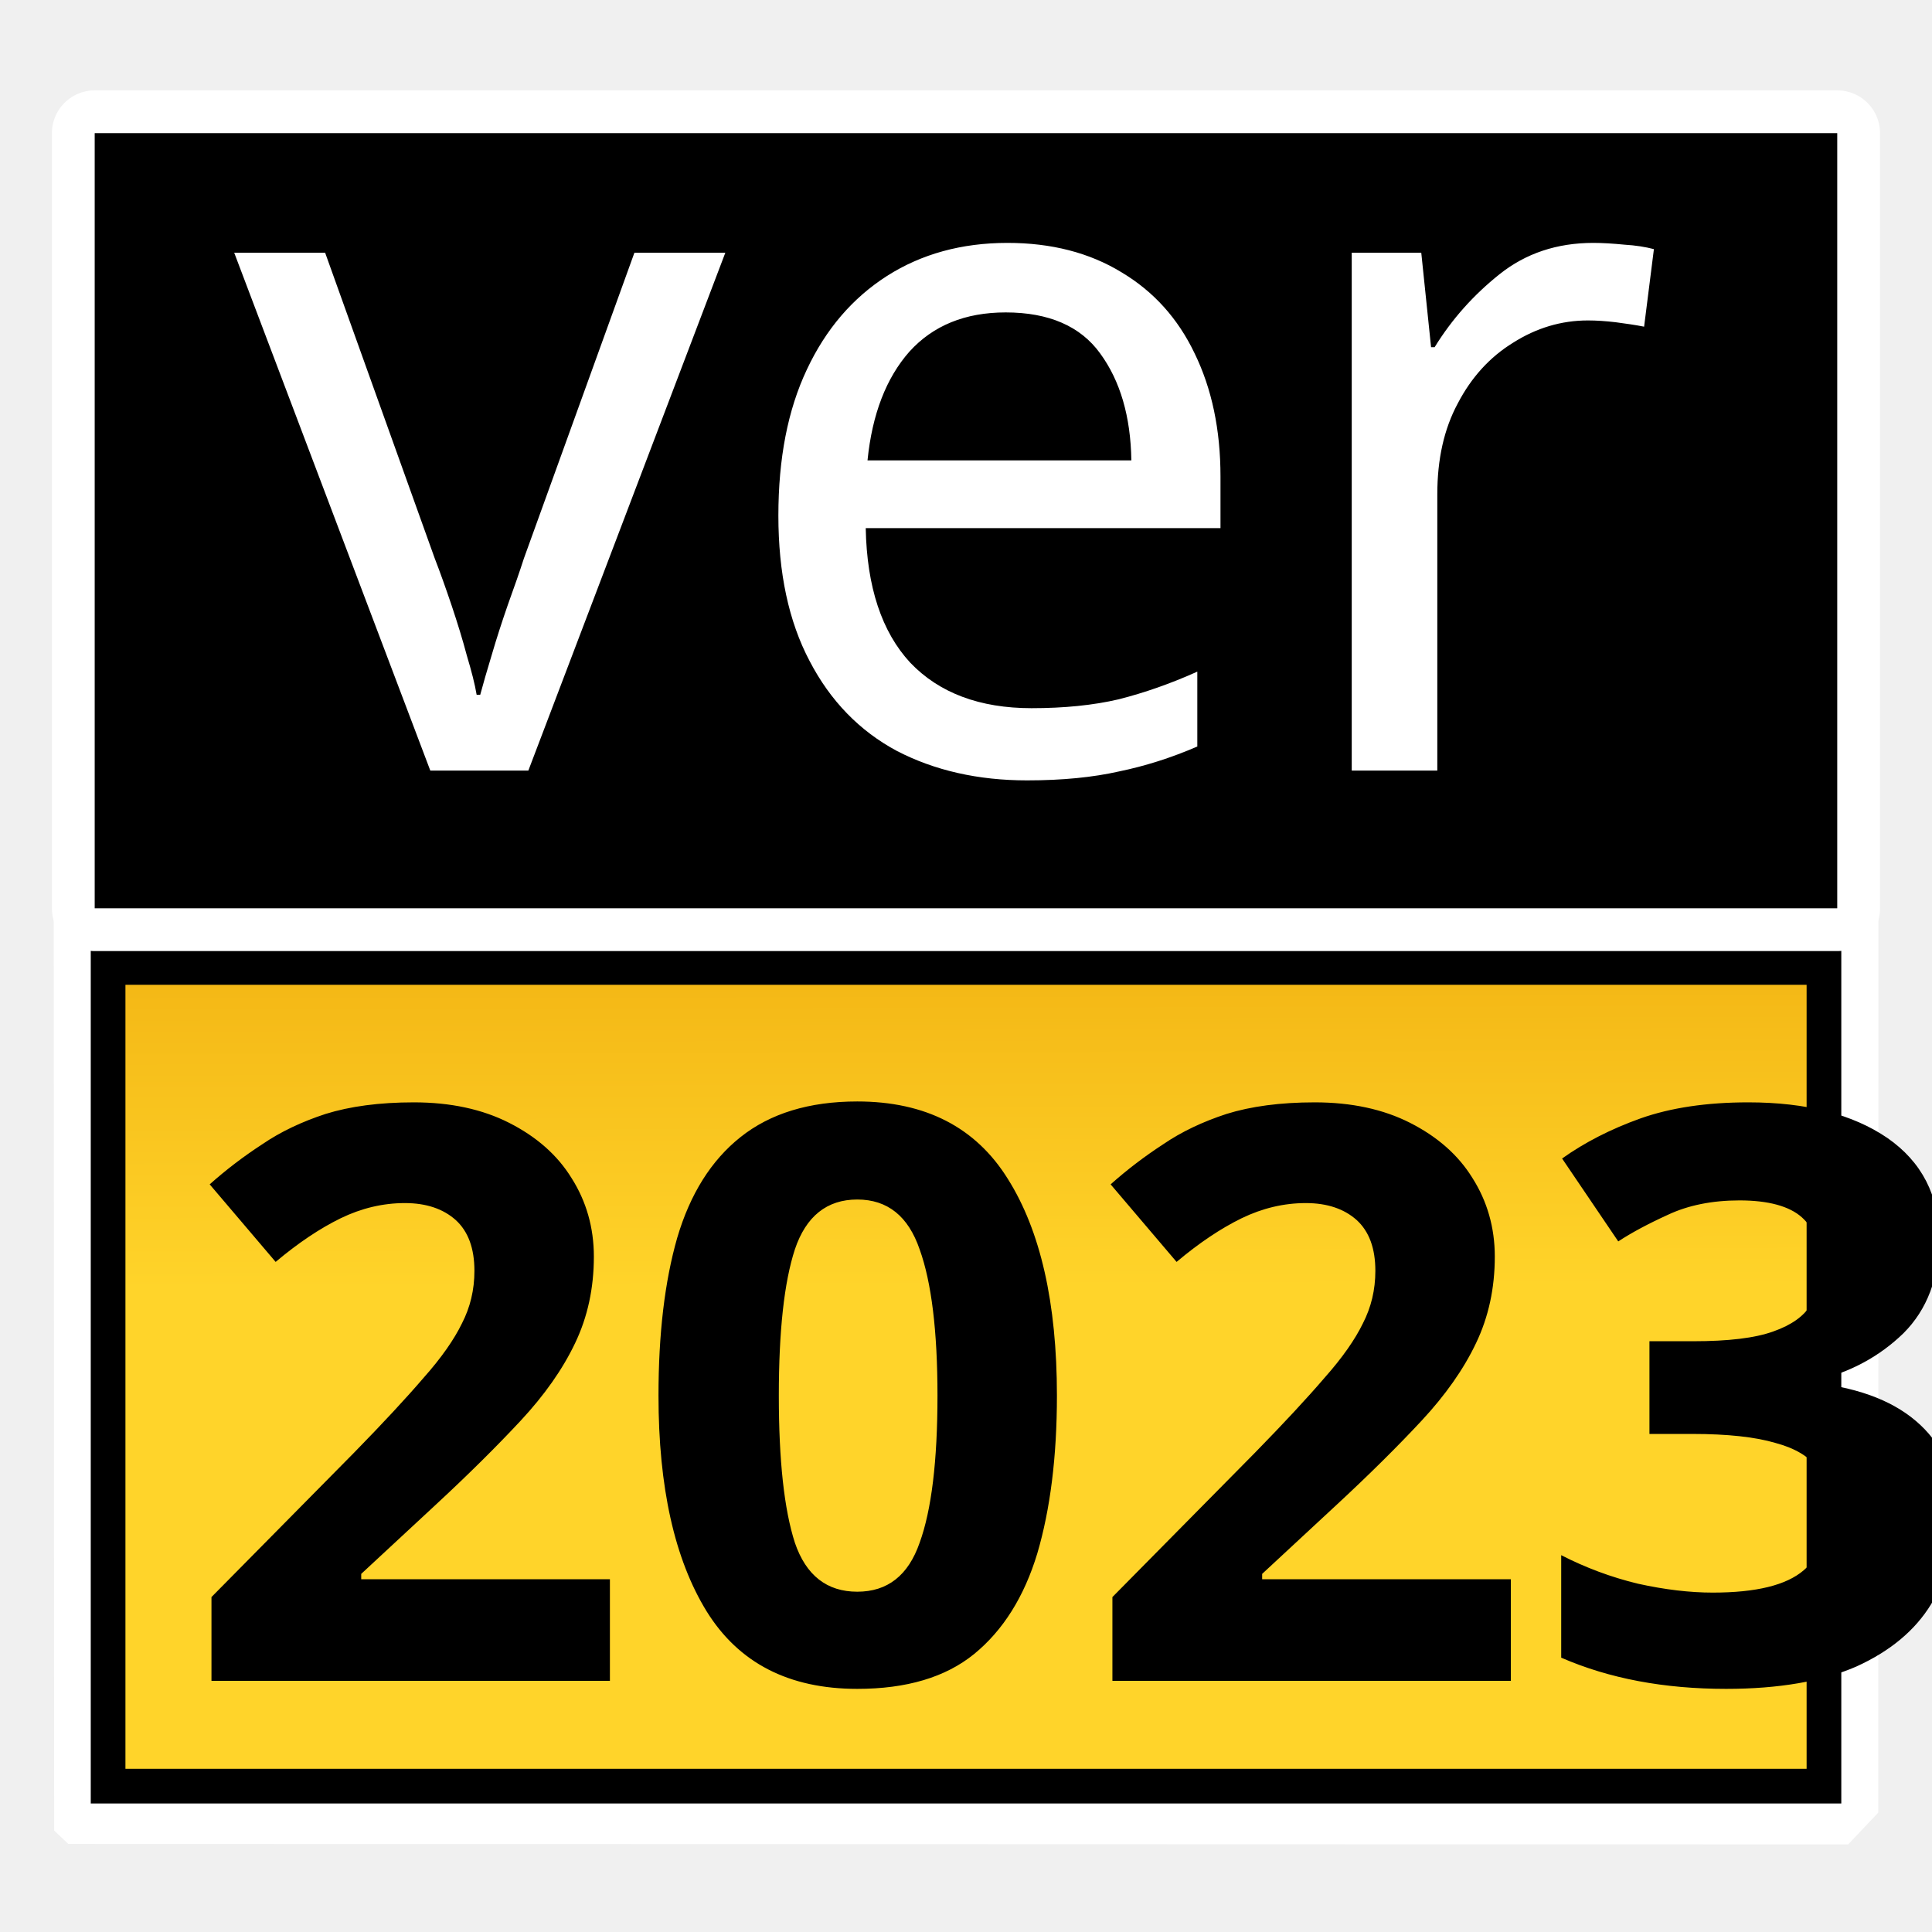
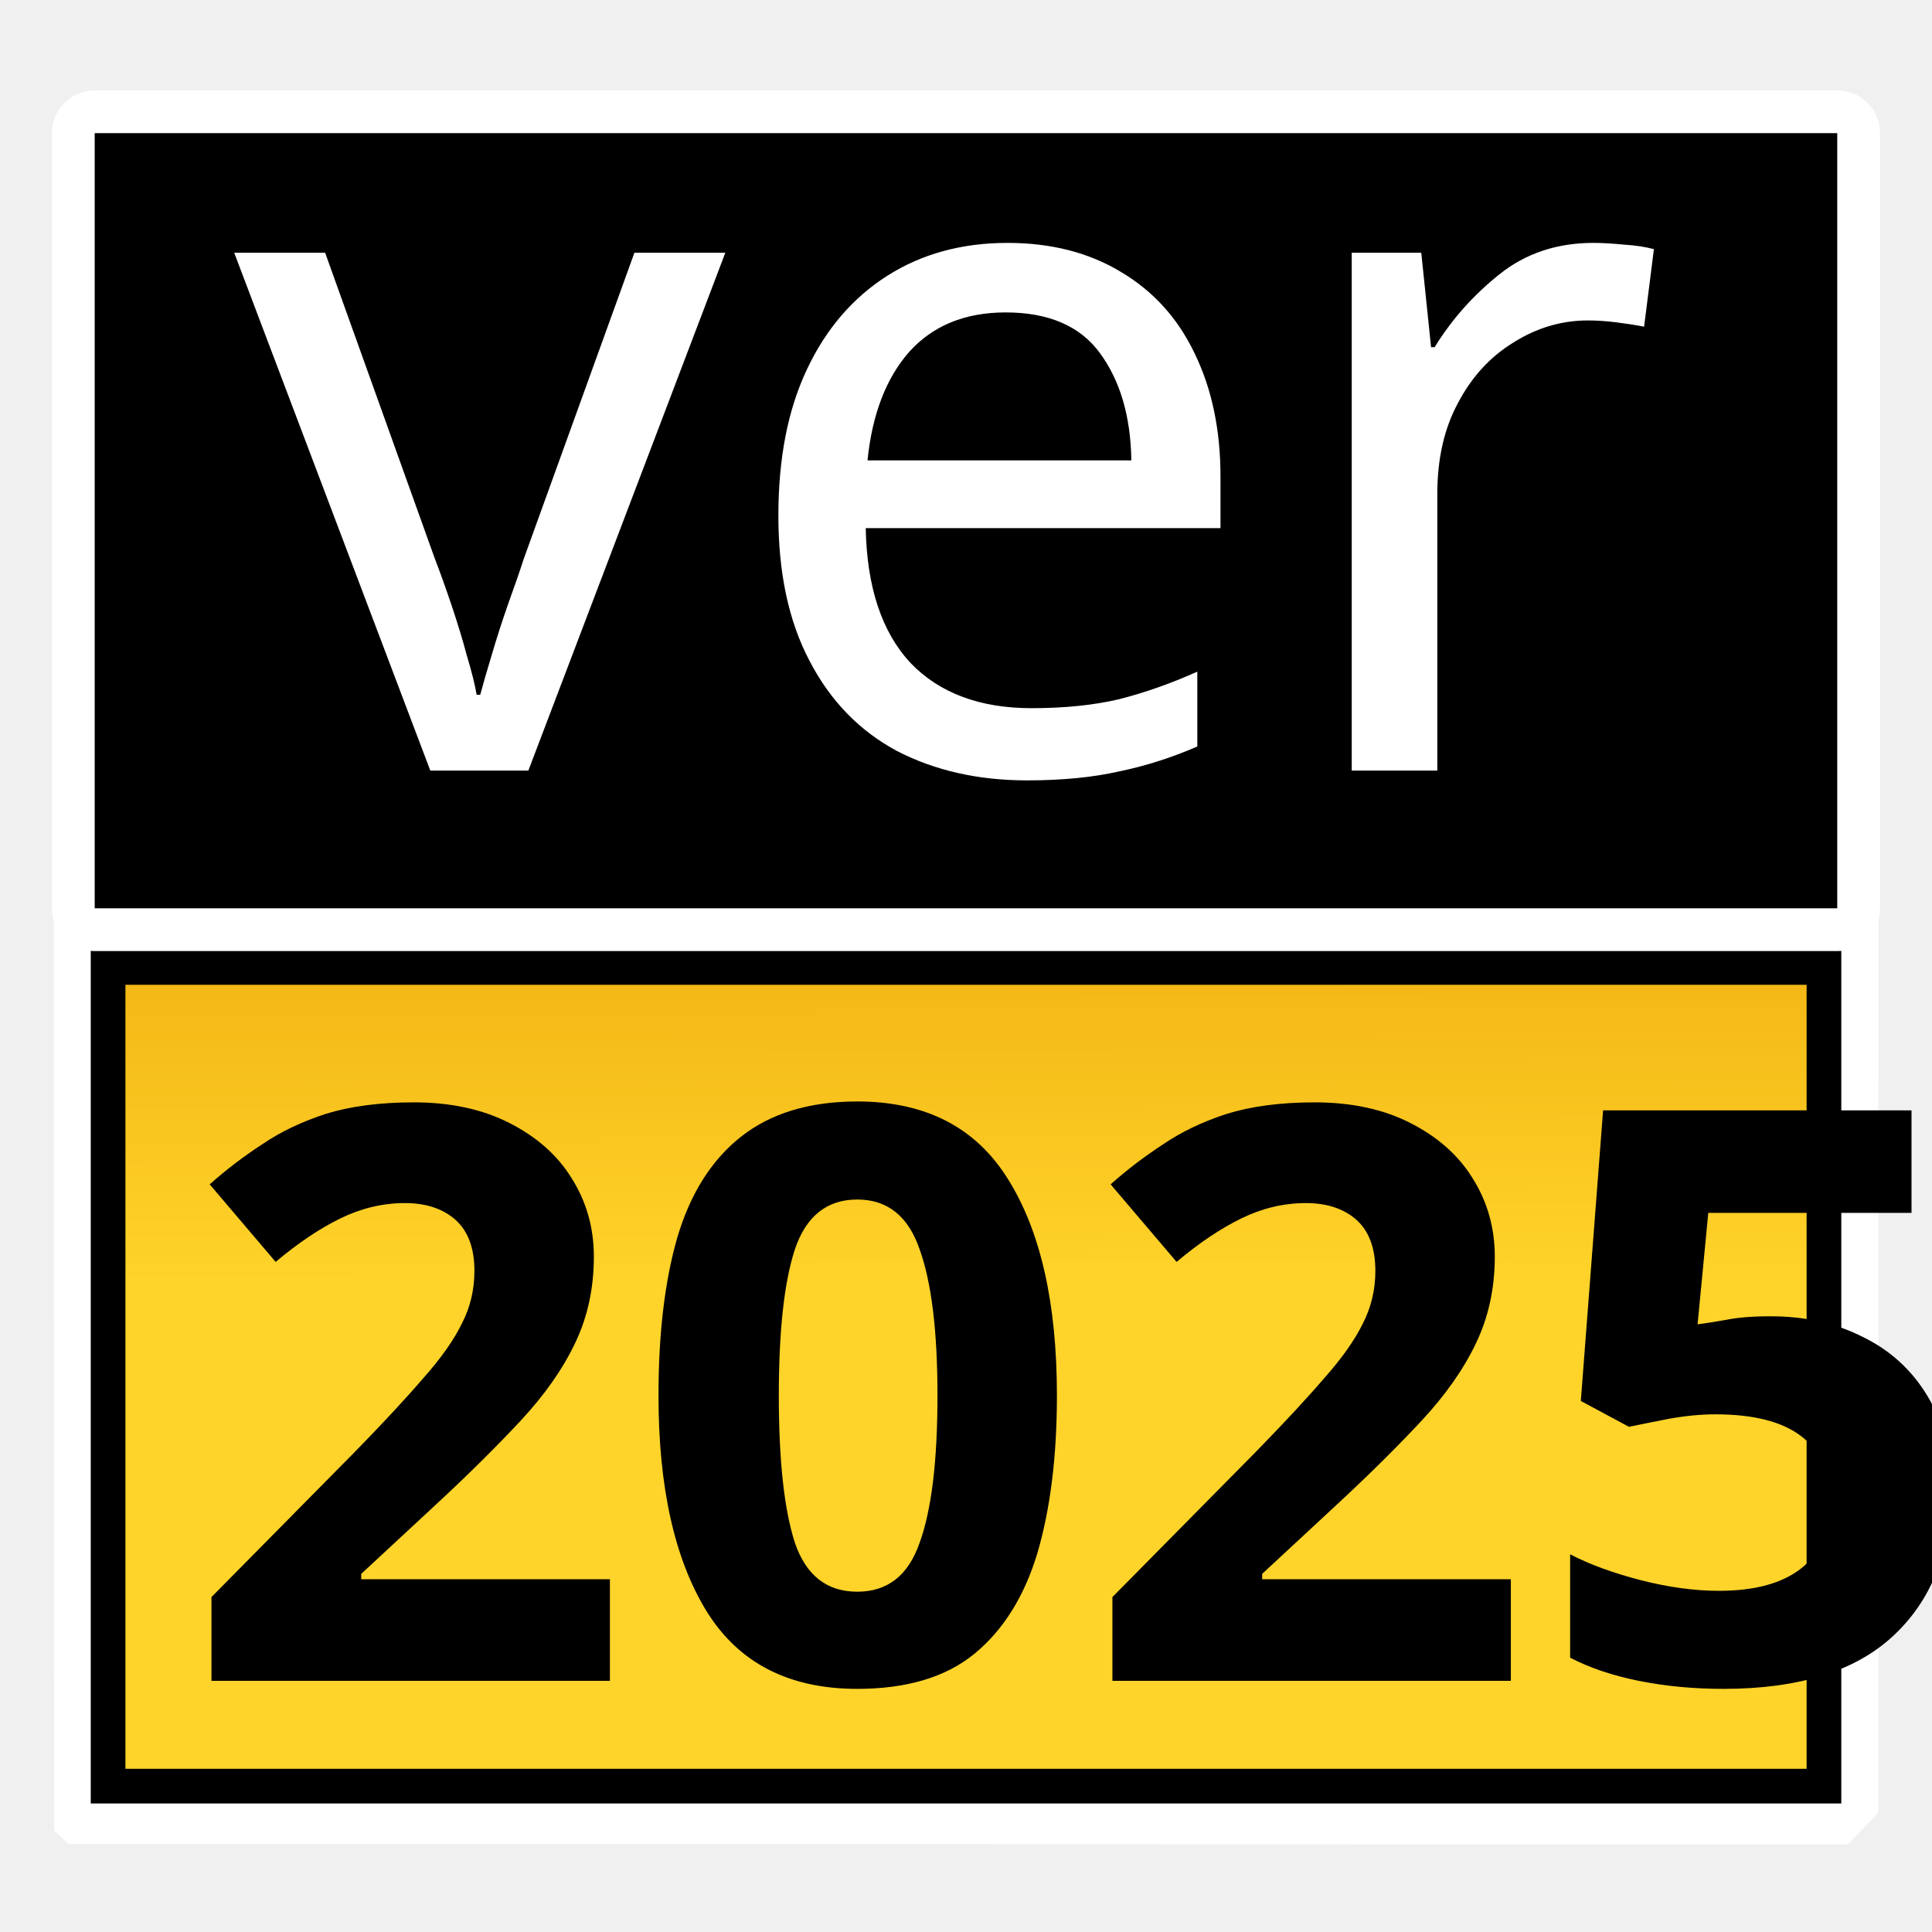
<svg xmlns="http://www.w3.org/2000/svg" xmlns:xlink="http://www.w3.org/1999/xlink" width="128" height="128" viewBox="0 0 33.867 33.867" version="1.1" id="svg8">
  <defs id="defs2">
    <linearGradient id="linearGradient1163">
      <stop style="stop-color:#e89a00;stop-opacity:1" offset="0" id="stop1159" />
      <stop style="stop-color:#ffd42a;stop-opacity:1" offset="1" id="stop1161" />
    </linearGradient>
    <linearGradient xlink:href="#linearGradient1163" id="linearGradient1165" x1="17.506" y1="278.558" x2="17.64" y2="282.835" gradientUnits="userSpaceOnUse" gradientTransform="matrix(0.9464943,0,0,1.004207,0.9060309,-0.9546518)" />
    <clipPath clipPathUnits="userSpaceOnUse" id="clipPath1193">
      <g style="fill:#45b848;fill-opacity:1;stroke:#000000;stroke-width:0;stroke-miterlimit:4;stroke-dasharray:none;stroke-opacity:1" id="use1195">
        <g style="fill:#45b848;fill-opacity:1;stroke:#000000;stroke-width:0;stroke-miterlimit:4;stroke-dasharray:none;stroke-opacity:1" id="g1278" transform="translate(0,1.199418)">
          <circle cy="270.149" cx="23.779" id="circle1274" style="fill:#45b848;fill-opacity:1;stroke:#000000;stroke-width:0;stroke-linecap:round;stroke-linejoin:round;stroke-miterlimit:4;stroke-dasharray:none;stroke-opacity:1;paint-order:normal" r="2.381" />
          <rect y="264.037" x="22.34" height="6.517" width="2.879" id="rect1276" style="fill:#45b848;fill-opacity:1;stroke:#000000;stroke-width:0;stroke-linecap:round;stroke-linejoin:round;stroke-miterlimit:4;stroke-dasharray:none;stroke-opacity:1;paint-order:normal" />
        </g>
        <g style="fill:#45b848;fill-opacity:1;stroke:#000000;stroke-width:0;stroke-miterlimit:4;stroke-dasharray:none;stroke-opacity:1" id="g1284" transform="translate(0,1.511247)">
          <circle style="fill:#45b848;fill-opacity:1;stroke:#000000;stroke-width:0;stroke-linecap:round;stroke-linejoin:round;stroke-miterlimit:4;stroke-dasharray:none;stroke-opacity:1;paint-order:normal" id="circle1280" cx="10.087" cy="269.573" r="2.381" />
          <rect style="fill:#45b848;fill-opacity:1;stroke:#000000;stroke-width:0;stroke-linecap:round;stroke-linejoin:round;stroke-miterlimit:4;stroke-dasharray:none;stroke-opacity:1;paint-order:normal" id="rect1282" width="2.879" height="6.517" x="8.648" y="263.99" />
        </g>
      </g>
    </clipPath>
    <mask maskUnits="userSpaceOnUse" id="mask1425">
      <g id="g1441" transform="translate(-1.541673,-2.338617)">
        <rect y="267.517" x="-0.802" height="9.521" width="38.554" id="rect1427" style="opacity:1;fill:#ffffff;fill-opacity:1;stroke:#aa8800;stroke-width:0;stroke-linecap:round;stroke-linejoin:round;stroke-miterlimit:4;stroke-dasharray:none;stroke-opacity:1;paint-order:stroke fill markers" />
        <g transform="translate(1.541672,3.845251)" id="g1433" style="fill:#000000;fill-opacity:1;stroke:#000000;stroke-width:0;stroke-miterlimit:4;stroke-dasharray:none;stroke-opacity:1">
          <circle r="2.381" style="fill:#000000;fill-opacity:1;stroke:#000000;stroke-width:0;stroke-linecap:round;stroke-linejoin:round;stroke-miterlimit:4;stroke-dasharray:none;stroke-opacity:1;paint-order:normal" id="circle1429" cx="23.779" cy="270.149" />
          <rect style="fill:#000000;fill-opacity:1;stroke:#000000;stroke-width:0;stroke-linecap:round;stroke-linejoin:round;stroke-miterlimit:4;stroke-dasharray:none;stroke-opacity:1;paint-order:normal" id="rect1431" width="2.879" height="6.517" x="22.34" y="264.037" />
        </g>
        <g transform="translate(1.541672,4.15708)" id="g1439" style="fill:#000000;fill-opacity:1;stroke:#000000;stroke-width:0;stroke-miterlimit:4;stroke-dasharray:none;stroke-opacity:1">
          <circle r="2.381" cy="269.573" cx="10.087" id="circle1435" style="fill:#000000;fill-opacity:1;stroke:#000000;stroke-width:0;stroke-linecap:round;stroke-linejoin:round;stroke-miterlimit:4;stroke-dasharray:none;stroke-opacity:1;paint-order:normal" />
          <rect y="263.99" x="8.648" height="6.517" width="2.879" id="rect1437" style="fill:#000000;fill-opacity:1;stroke:#000000;stroke-width:0;stroke-linecap:round;stroke-linejoin:round;stroke-miterlimit:4;stroke-dasharray:none;stroke-opacity:1;paint-order:normal" />
        </g>
      </g>
    </mask>
    <linearGradient xlink:href="#linearGradient1163" id="linearGradient1165-3" x1="17.605" y1="270" x2="17.64" y2="282.835" gradientUnits="userSpaceOnUse" gradientTransform="matrix(1.054107,0,0,0.8705518,-0.916204,-223.6466)" />
    <mask maskUnits="userSpaceOnUse" id="mask1129">
      <g id="g1145" transform="translate(-1.541673,-2.338613)">
        <rect y="267.517" x="-0.802" height="9.521" width="38.554" id="rect1131" style="opacity:1;fill:#ffffff;fill-opacity:1;stroke:#aa8800;stroke-width:0;stroke-linecap:round;stroke-linejoin:round;stroke-miterlimit:4;stroke-dasharray:none;stroke-opacity:1;paint-order:stroke fill markers" />
        <g transform="translate(0.07525963,4.288995)" id="g1137" style="fill:#000000;fill-opacity:1;stroke:#000000;stroke-width:0;stroke-miterlimit:4;stroke-dasharray:none;stroke-opacity:1">
          <ellipse cy="268.731" cx="10.112" id="ellipse1133" style="fill:#000000;fill-opacity:1;stroke:#000000;stroke-width:0;stroke-linecap:round;stroke-linejoin:round;stroke-miterlimit:4;stroke-dasharray:none;stroke-opacity:1;paint-order:normal" rx="2.252" ry="2.629" />
          <rect y="263.99" x="8.741" height="6.517" width="2.743" id="rect1135" style="fill:#000000;fill-opacity:1;stroke:#000000;stroke-width:0;stroke-linecap:round;stroke-linejoin:round;stroke-miterlimit:4;stroke-dasharray:none;stroke-opacity:1;paint-order:normal" />
        </g>
        <g transform="translate(16.66941,4.288995)" id="g1143" style="fill:#000000;fill-opacity:1;stroke:#000000;stroke-width:0;stroke-miterlimit:4;stroke-dasharray:none;stroke-opacity:1">
          <ellipse cy="268.731" cx="10.112" id="ellipse1139" style="fill:#000000;fill-opacity:1;stroke:#000000;stroke-width:0;stroke-linecap:round;stroke-linejoin:round;stroke-miterlimit:4;stroke-dasharray:none;stroke-opacity:1;paint-order:normal" rx="2.252" ry="2.629" />
          <rect y="263.99" x="8.741" height="6.517" width="2.743" id="rect1141" style="fill:#000000;fill-opacity:1;stroke:#000000;stroke-width:0;stroke-linecap:round;stroke-linejoin:round;stroke-miterlimit:4;stroke-dasharray:none;stroke-opacity:1;paint-order:normal" />
        </g>
      </g>
    </mask>
    <mask maskUnits="userSpaceOnUse" id="mask1129-3">
      <g id="g1145-6" transform="translate(-1.541673,-2.338613)">
        <rect y="267.517" x="-0.802" height="9.521" width="38.554" id="rect1131-7" style="opacity:1;fill:#ffffff;fill-opacity:1;stroke:#aa8800;stroke-width:0;stroke-linecap:round;stroke-linejoin:round;stroke-miterlimit:4;stroke-dasharray:none;stroke-opacity:1;paint-order:stroke fill markers" />
        <g transform="translate(0.07525963,4.288995)" id="g1137-5" style="fill:#000000;fill-opacity:1;stroke:#000000;stroke-width:0;stroke-miterlimit:4;stroke-dasharray:none;stroke-opacity:1">
          <ellipse cy="268.731" cx="10.112" id="ellipse1133-3" style="fill:#000000;fill-opacity:1;stroke:#000000;stroke-width:0;stroke-linecap:round;stroke-linejoin:round;stroke-miterlimit:4;stroke-dasharray:none;stroke-opacity:1;paint-order:normal" rx="2.252" ry="2.629" />
          <rect y="263.99" x="8.741" height="6.517" width="2.743" id="rect1135-5" style="fill:#000000;fill-opacity:1;stroke:#000000;stroke-width:0;stroke-linecap:round;stroke-linejoin:round;stroke-miterlimit:4;stroke-dasharray:none;stroke-opacity:1;paint-order:normal" />
        </g>
        <g transform="translate(16.66941,4.288995)" id="g1143-6" style="fill:#000000;fill-opacity:1;stroke:#000000;stroke-width:0;stroke-miterlimit:4;stroke-dasharray:none;stroke-opacity:1">
          <ellipse cy="268.731" cx="10.112" id="ellipse1139-2" style="fill:#000000;fill-opacity:1;stroke:#000000;stroke-width:0;stroke-linecap:round;stroke-linejoin:round;stroke-miterlimit:4;stroke-dasharray:none;stroke-opacity:1;paint-order:normal" rx="2.252" ry="2.629" />
          <rect y="263.99" x="8.741" height="6.517" width="2.743" id="rect1141-9" style="fill:#000000;fill-opacity:1;stroke:#000000;stroke-width:0;stroke-linecap:round;stroke-linejoin:round;stroke-miterlimit:4;stroke-dasharray:none;stroke-opacity:1;paint-order:normal" />
        </g>
      </g>
    </mask>
  </defs>
  <g id="layer3" style="display:none">
    <rect style="fill:#ff00ff;fill-opacity:1;stroke:none;stroke-width:1.922;stroke-linecap:round;stroke-linejoin:round;stroke-miterlimit:4;stroke-dasharray:none;stroke-opacity:1;paint-order:normal" id="rect954" width="33.849" height="33.868" x="0.044" y="0.007" />
  </g>
  <g id="layer6" style="display:inline">
    <path id="rect880" style="display:inline;fill:#ffffff;stroke-width:7.166" d="m 1.585,3.71 30.619,-0.052 0.726,0.797 -0.005,27.319 -0.528,0.558 L 1.197,32.323 0.949,32.088 0.937,4.351 Z" />
  </g>
  <g id="layer4" style="display:inline">
    <rect style="display:inline;opacity:1;fill:url(#linearGradient1165-3);fill-opacity:1;stroke:#000000;stroke-width:1.216;stroke-linecap:butt;stroke-linejoin:miter;stroke-miterlimit:4;stroke-dasharray:none;stroke-opacity:1;paint-order:stroke fill markers" id="rect815" width="29.47" height="13.743" x="2.199" y="17.263" />
  </g>
  <g id="layer1" transform="translate(0,-263.1333)" style="display:inline">
    <text xml:space="preserve" style="font-style:normal;font-variant:normal;font-weight:normal;font-stretch:normal;font-size:14.817px;line-height:0.85;font-family:Monoid;-inkscape-font-specification:Monoid;letter-spacing:-0.111px;word-spacing:0px;fill:#000000;fill-opacity:1;stroke:none;stroke-width:0.265" x="3.143" y="292.599" id="text859">
-       <tspan x="3.143" y="292.599" style="font-style:normal;font-variant:normal;font-weight:bold;font-stretch:normal;font-size:14px;font-family:'Iosevka Term SS05';-inkscape-font-specification:'Iosevka Term SS05 Bold';stroke-width:0.27" id="tspan953">2023</tspan>
+       <tspan x="3.143" y="292.599" style="font-style:normal;font-variant:normal;font-weight:bold;font-stretch:normal;font-size:14px;font-family:'Iosevka Term SS05';-inkscape-font-specification:'Iosevka Term SS05 Bold';stroke-width:0.27" id="tspan953">2025</tspan>
    </text>
  </g>
  <g id="layer9" style="display:inline">
    <rect style="display:inline;opacity:1;fill:#000000;fill-opacity:1;stroke:#ffffff;stroke-width:1.5;stroke-linecap:butt;stroke-linejoin:round;stroke-miterlimit:4;stroke-dasharray:none;stroke-opacity:1;paint-order:stroke fill markers" id="rect815-0" width="30.546" height="13.588" x="1.66" y="-15.922" transform="scale(1,-1)" />
  </g>
  <g id="layer8" style="display:inline">
    <text xml:space="preserve" style="font-style:normal;font-weight:normal;font-size:16.933px;line-height:1.25;font-family:sans-serif;fill:#ffffff;fill-opacity:1;stroke:none;stroke-width:0.265;stroke-miterlimit:4;stroke-dasharray:none" x="4.106" y="13.507" id="text921">
      <tspan id="tspan919" x="4.106" y="13.507" style="font-style:normal;font-variant:normal;font-weight:normal;font-stretch:normal;font-size:16.933px;font-family:'Iosevka Term SS05';-inkscape-font-specification:'Iosevka Term SS05';fill:#ffffff;stroke-width:0.265;stroke-miterlimit:4;stroke-dasharray:none">ver</tspan>
    </text>
  </g>
  <g id="layer2" style="display:inline" />
  <g id="layer7" style="display:none">
    <rect style="display:inline;fill:#000000;fill-opacity:1;stroke:#000000;stroke-width:2.329;stroke-linecap:round;stroke-linejoin:round;stroke-miterlimit:4;stroke-dasharray:none;stroke-opacity:1;paint-order:normal" id="rect900" width="26.775" height="6.138" x="3.546" y="268.574" clip-path="none" mask="url(#mask1129-3)" transform="matrix(1.054521,0,0,0.8933282,-0.9232274,-236.3837)" />
  </g>
  <g id="layer5" style="display:none">
    <rect style="display:inline;opacity:1;fill:#000000;fill-opacity:1;stroke:#aa8800;stroke-width:0;stroke-linecap:round;stroke-linejoin:round;stroke-miterlimit:4;stroke-dasharray:none;stroke-opacity:1;paint-order:markers fill stroke" id="rect1400" width="1.587" height="5.5" x="7.393" y="1.798" />
    <rect style="display:inline;opacity:1;fill:#000000;fill-opacity:1;stroke:#aa8800;stroke-width:0;stroke-linecap:round;stroke-linejoin:round;stroke-miterlimit:4;stroke-dasharray:none;stroke-opacity:1;paint-order:markers fill stroke" id="rect1400-6" width="1.587" height="5.5" x="24.886" y="1.798" />
  </g>
</svg>
